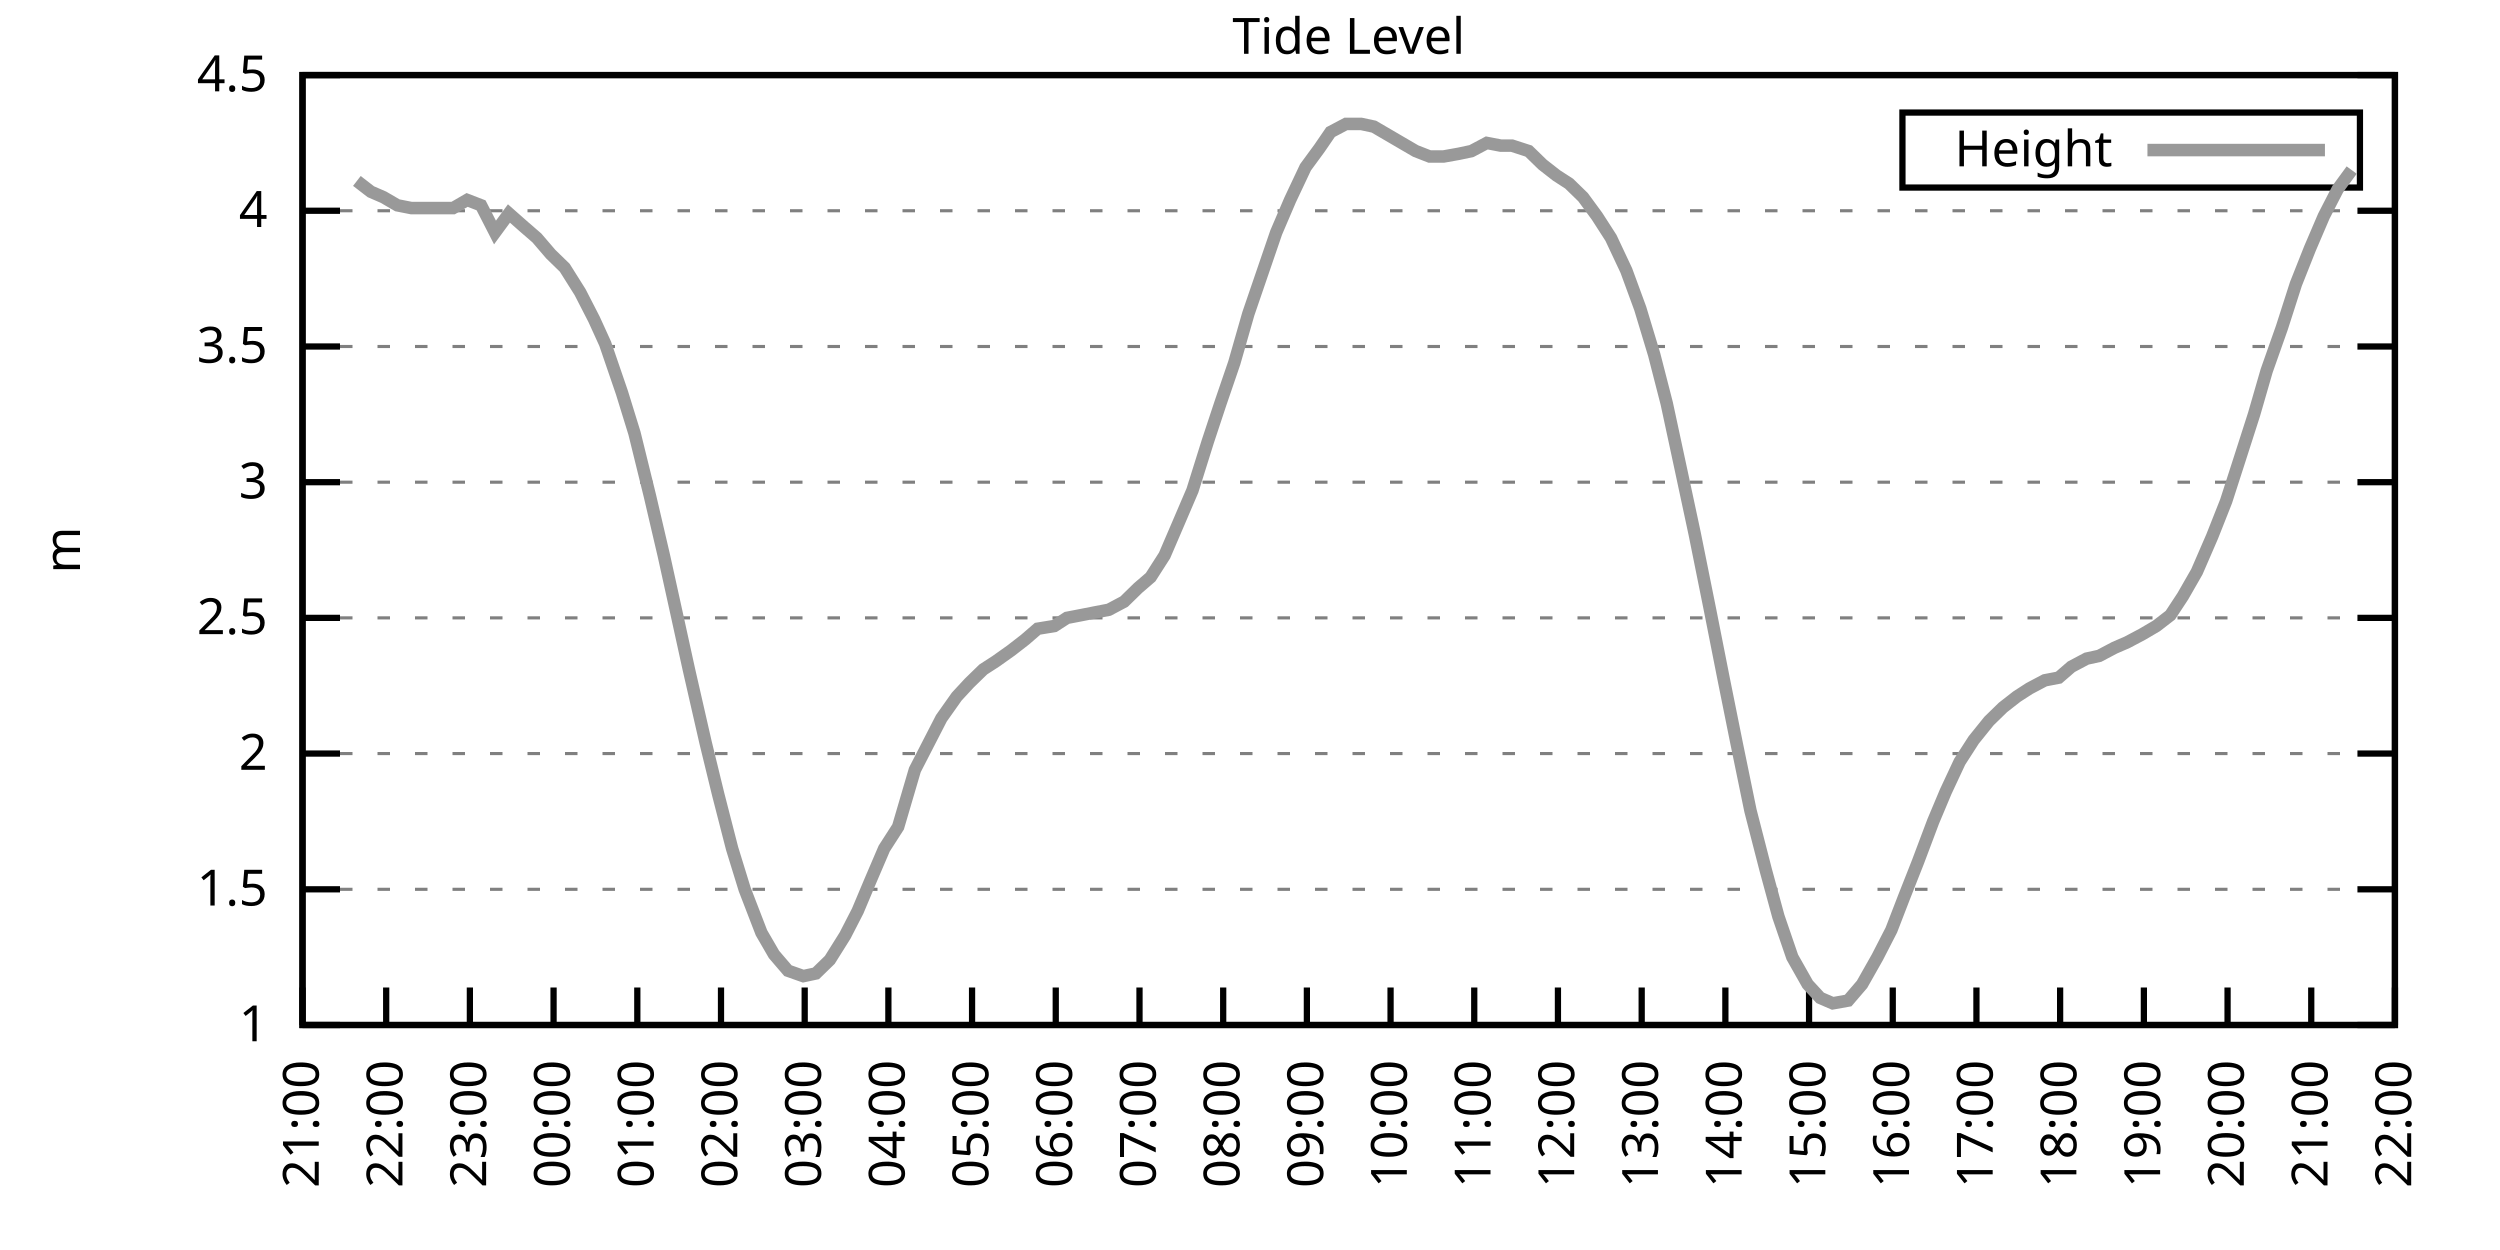
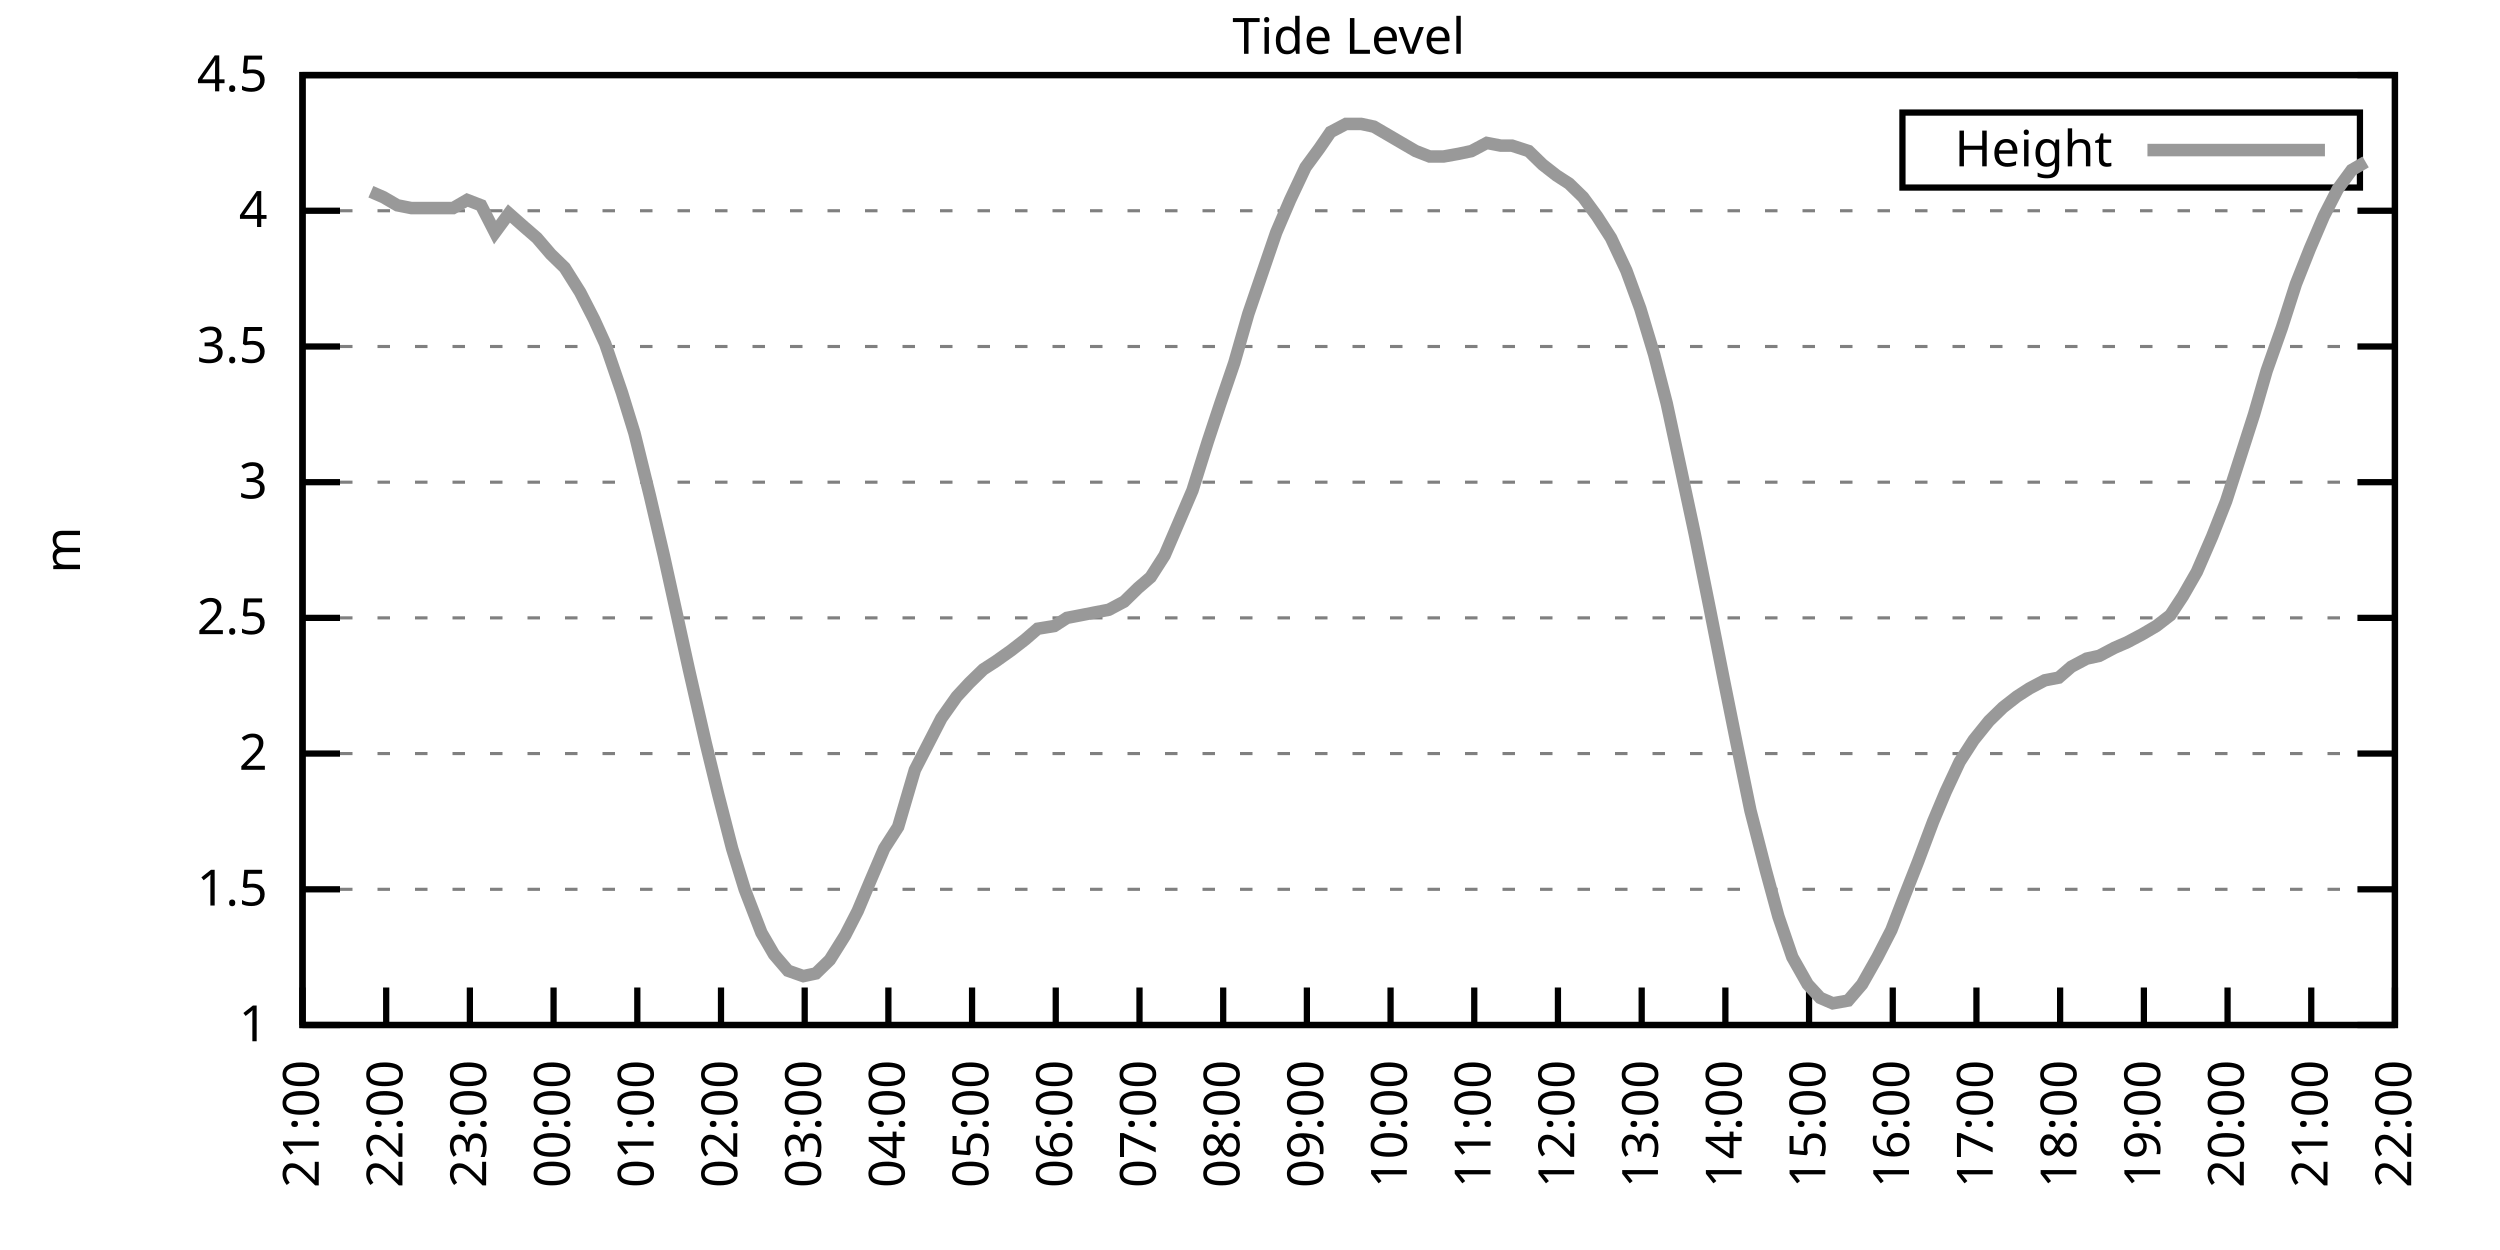
<svg xmlns="http://www.w3.org/2000/svg" xmlns:xlink="http://www.w3.org/1999/xlink" width="400" height="200" viewBox="0 0 400 200">
  <g id="gnuplot_canvas">
    <rect x="0" y="0" width="400" height="200" fill="none" />
    <defs>
      <circle id="gpDot" r="0.5" stroke-width="0.5" stroke="currentColor" />
      <path id="gpPt0" stroke-width="0.333" stroke="currentColor" d="M-1,0 h2 M0,-1 v2" />
      <path id="gpPt1" stroke-width="0.333" stroke="currentColor" d="M-1,-1 L1,1 M1,-1 L-1,1" />
      <path id="gpPt2" stroke-width="0.333" stroke="currentColor" d="M-1,0 L1,0 M0,-1 L0,1 M-1,-1 L1,1 M-1,1 L1,-1" />
      <rect id="gpPt3" stroke-width="0.333" stroke="currentColor" x="-1" y="-1" width="2" height="2" />
      <rect id="gpPt4" stroke-width="0.333" stroke="currentColor" fill="currentColor" x="-1" y="-1" width="2" height="2" />
      <circle id="gpPt5" stroke-width="0.333" stroke="currentColor" cx="0" cy="0" r="1" />
      <use xlink:href="#gpPt5" id="gpPt6" fill="currentColor" stroke="none" />
      <path id="gpPt7" stroke-width="0.333" stroke="currentColor" d="M0,-1.33 L-1.33,0.67 L1.33,0.67 z" />
      <use xlink:href="#gpPt7" id="gpPt8" fill="currentColor" stroke="none" />
      <use xlink:href="#gpPt7" id="gpPt9" stroke="currentColor" transform="rotate(180)" />
      <use xlink:href="#gpPt9" id="gpPt10" fill="currentColor" stroke="none" />
      <use xlink:href="#gpPt3" id="gpPt11" stroke="currentColor" transform="rotate(45)" />
      <use xlink:href="#gpPt11" id="gpPt12" fill="currentColor" stroke="none" />
      <path id="gpPt13" stroke-width="0.333" stroke="currentColor" d="M0,1.330 L1.265,0.411 L0.782,-1.067 L-0.782,-1.076 L-1.265,0.411 z" />
      <use xlink:href="#gpPt13" id="gpPt14" fill="currentColor" stroke="none" />
      <filter id="textbox" filterUnits="objectBoundingBox" x="0" y="0" height="1" width="1">
        <feFlood flood-color="white" flood-opacity="1" result="bgnd" />
        <feComposite in="SourceGraphic" in2="bgnd" operator="atop" />
      </filter>
      <filter id="greybox" filterUnits="objectBoundingBox" x="0" y="0" height="1" width="1">
        <feFlood flood-color="lightgrey" flood-opacity="1" result="grey" />
        <feComposite in="SourceGraphic" in2="grey" operator="atop" />
      </filter>
    </defs>
    <g fill="none" color="white" stroke="currentColor" stroke-width="1.00" stroke-linecap="butt" stroke-linejoin="miter">
</g>
    <g fill="none" color="black" stroke="currentColor" stroke-width="1.00" stroke-linecap="butt" stroke-linejoin="miter">
      <g stroke="none" shape-rendering="crispEdges">
        <polygon fill="rgb(255, 255, 255)" points="48.40,164.00 383.18,164.00 383.18,12.02 48.40,12.02 " />
      </g>
    </g>
    <g fill="none" color="black" stroke="currentColor" stroke-width="1.00" stroke-linecap="butt" stroke-linejoin="miter">
</g>
    <g fill="none" color="black" stroke="black" stroke-width="0.50" stroke-linecap="butt" stroke-linejoin="miter">
</g>
    <g fill="none" color="gray" stroke="currentColor" stroke-width="0.50" stroke-linecap="butt" stroke-linejoin="miter">
      <path stroke="gray" stroke-dasharray="2,4" class="gridline" d="M48.40,164.00 L383.19,164.00  " />
    </g>
    <g fill="none" color="gray" stroke="gray" stroke-width="1.00" stroke-linecap="butt" stroke-linejoin="miter">
</g>
    <g fill="none" color="black" stroke="currentColor" stroke-width="1.00" stroke-linecap="butt" stroke-linejoin="miter">
      <path stroke="black" d="M48.40,164.00 L54.40,164.00 M383.19,164.00 L377.19,164.00  " />
      <g transform="translate(42.80,166.60)" stroke="none" fill="black" font-family="Sans" font-size="8.00" text-anchor="end">
        <text>
          <tspan font-family="Sans"> 1</tspan>
        </text>
      </g>
    </g>
    <g fill="none" color="black" stroke="currentColor" stroke-width="1.00" stroke-linecap="butt" stroke-linejoin="miter">
</g>
    <g fill="none" color="black" stroke="black" stroke-width="0.50" stroke-linecap="butt" stroke-linejoin="miter">
</g>
    <g fill="none" color="gray" stroke="currentColor" stroke-width="0.50" stroke-linecap="butt" stroke-linejoin="miter">
      <path stroke="gray" stroke-dasharray="2,4" class="gridline" d="M48.40,142.29 L383.19,142.29  " />
    </g>
    <g fill="none" color="gray" stroke="gray" stroke-width="1.00" stroke-linecap="butt" stroke-linejoin="miter">
</g>
    <g fill="none" color="black" stroke="currentColor" stroke-width="1.00" stroke-linecap="butt" stroke-linejoin="miter">
      <path stroke="black" d="M48.40,142.29 L54.40,142.29 M383.19,142.29 L377.19,142.29  " />
      <g transform="translate(42.80,144.89)" stroke="none" fill="black" font-family="Sans" font-size="8.00" text-anchor="end">
        <text>
          <tspan font-family="Sans"> 1.5</tspan>
        </text>
      </g>
    </g>
    <g fill="none" color="black" stroke="currentColor" stroke-width="1.00" stroke-linecap="butt" stroke-linejoin="miter">
</g>
    <g fill="none" color="black" stroke="black" stroke-width="0.50" stroke-linecap="butt" stroke-linejoin="miter">
</g>
    <g fill="none" color="gray" stroke="currentColor" stroke-width="0.50" stroke-linecap="butt" stroke-linejoin="miter">
      <path stroke="gray" stroke-dasharray="2,4" class="gridline" d="M48.40,120.57 L383.19,120.57  " />
    </g>
    <g fill="none" color="gray" stroke="gray" stroke-width="1.00" stroke-linecap="butt" stroke-linejoin="miter">
</g>
    <g fill="none" color="black" stroke="currentColor" stroke-width="1.00" stroke-linecap="butt" stroke-linejoin="miter">
      <path stroke="black" d="M48.40,120.57 L54.40,120.57 M383.19,120.57 L377.19,120.57  " />
      <g transform="translate(42.80,123.17)" stroke="none" fill="black" font-family="Sans" font-size="8.00" text-anchor="end">
        <text>
          <tspan font-family="Sans"> 2</tspan>
        </text>
      </g>
    </g>
    <g fill="none" color="black" stroke="currentColor" stroke-width="1.00" stroke-linecap="butt" stroke-linejoin="miter">
</g>
    <g fill="none" color="black" stroke="black" stroke-width="0.50" stroke-linecap="butt" stroke-linejoin="miter">
</g>
    <g fill="none" color="gray" stroke="currentColor" stroke-width="0.50" stroke-linecap="butt" stroke-linejoin="miter">
      <path stroke="gray" stroke-dasharray="2,4" class="gridline" d="M48.40,98.86 L383.19,98.86  " />
    </g>
    <g fill="none" color="gray" stroke="gray" stroke-width="1.00" stroke-linecap="butt" stroke-linejoin="miter">
</g>
    <g fill="none" color="black" stroke="currentColor" stroke-width="1.00" stroke-linecap="butt" stroke-linejoin="miter">
      <path stroke="black" d="M48.40,98.86 L54.40,98.86 M383.19,98.86 L377.19,98.86  " />
      <g transform="translate(42.80,101.46)" stroke="none" fill="black" font-family="Sans" font-size="8.00" text-anchor="end">
        <text>
          <tspan font-family="Sans"> 2.5</tspan>
        </text>
      </g>
    </g>
    <g fill="none" color="black" stroke="currentColor" stroke-width="1.00" stroke-linecap="butt" stroke-linejoin="miter">
</g>
    <g fill="none" color="black" stroke="black" stroke-width="0.50" stroke-linecap="butt" stroke-linejoin="miter">
</g>
    <g fill="none" color="gray" stroke="currentColor" stroke-width="0.50" stroke-linecap="butt" stroke-linejoin="miter">
      <path stroke="gray" stroke-dasharray="2,4" class="gridline" d="M48.40,77.15 L383.19,77.15  " />
    </g>
    <g fill="none" color="gray" stroke="gray" stroke-width="1.00" stroke-linecap="butt" stroke-linejoin="miter">
</g>
    <g fill="none" color="black" stroke="currentColor" stroke-width="1.00" stroke-linecap="butt" stroke-linejoin="miter">
      <path stroke="black" d="M48.40,77.15 L54.40,77.15 M383.19,77.15 L377.19,77.15  " />
      <g transform="translate(42.80,79.75)" stroke="none" fill="black" font-family="Sans" font-size="8.00" text-anchor="end">
        <text>
          <tspan font-family="Sans"> 3</tspan>
        </text>
      </g>
    </g>
    <g fill="none" color="black" stroke="currentColor" stroke-width="1.00" stroke-linecap="butt" stroke-linejoin="miter">
</g>
    <g fill="none" color="black" stroke="black" stroke-width="0.50" stroke-linecap="butt" stroke-linejoin="miter">
</g>
    <g fill="none" color="gray" stroke="currentColor" stroke-width="0.50" stroke-linecap="butt" stroke-linejoin="miter">
      <path stroke="gray" stroke-dasharray="2,4" class="gridline" d="M48.40,55.44 L383.19,55.44  " />
    </g>
    <g fill="none" color="gray" stroke="gray" stroke-width="1.00" stroke-linecap="butt" stroke-linejoin="miter">
</g>
    <g fill="none" color="black" stroke="currentColor" stroke-width="1.00" stroke-linecap="butt" stroke-linejoin="miter">
      <path stroke="black" d="M48.40,55.44 L54.40,55.44 M383.19,55.44 L377.19,55.44  " />
      <g transform="translate(42.80,58.04)" stroke="none" fill="black" font-family="Sans" font-size="8.00" text-anchor="end">
        <text>
          <tspan font-family="Sans"> 3.5</tspan>
        </text>
      </g>
    </g>
    <g fill="none" color="black" stroke="currentColor" stroke-width="1.00" stroke-linecap="butt" stroke-linejoin="miter">
</g>
    <g fill="none" color="black" stroke="black" stroke-width="0.50" stroke-linecap="butt" stroke-linejoin="miter">
</g>
    <g fill="none" color="gray" stroke="currentColor" stroke-width="0.50" stroke-linecap="butt" stroke-linejoin="miter">
      <path stroke="gray" stroke-dasharray="2,4" class="gridline" d="M48.40,33.72 L383.19,33.72  " />
    </g>
    <g fill="none" color="gray" stroke="gray" stroke-width="1.00" stroke-linecap="butt" stroke-linejoin="miter">
</g>
    <g fill="none" color="black" stroke="currentColor" stroke-width="1.00" stroke-linecap="butt" stroke-linejoin="miter">
      <path stroke="black" d="M48.40,33.72 L54.40,33.72 M383.19,33.72 L377.19,33.72  " />
      <g transform="translate(42.80,36.32)" stroke="none" fill="black" font-family="Sans" font-size="8.00" text-anchor="end">
        <text>
          <tspan font-family="Sans"> 4</tspan>
        </text>
      </g>
    </g>
    <g fill="none" color="black" stroke="currentColor" stroke-width="1.00" stroke-linecap="butt" stroke-linejoin="miter">
</g>
    <g fill="none" color="black" stroke="black" stroke-width="0.50" stroke-linecap="butt" stroke-linejoin="miter">
</g>
    <g fill="none" color="gray" stroke="currentColor" stroke-width="0.50" stroke-linecap="butt" stroke-linejoin="miter">
      <path stroke="gray" stroke-dasharray="2,4" class="gridline" d="M48.40,12.01 L383.19,12.01  " />
    </g>
    <g fill="none" color="gray" stroke="gray" stroke-width="1.00" stroke-linecap="butt" stroke-linejoin="miter">
</g>
    <g fill="none" color="black" stroke="currentColor" stroke-width="1.00" stroke-linecap="butt" stroke-linejoin="miter">
      <path stroke="black" d="M48.40,12.01 L54.40,12.01 M383.19,12.01 L377.19,12.01  " />
      <g transform="translate(42.80,14.61)" stroke="none" fill="black" font-family="Sans" font-size="8.00" text-anchor="end">
        <text>
          <tspan font-family="Sans"> 4.5</tspan>
        </text>
      </g>
    </g>
    <g fill="none" color="black" stroke="currentColor" stroke-width="1.00" stroke-linecap="butt" stroke-linejoin="miter">
      <path stroke="black" d="M48.40,164.00 L48.40,158.00  " />
      <g transform="translate(51.00,169.60) rotate(270.00)" stroke="none" fill="black" font-family="Sans" font-size="8.00" text-anchor="end">
        <text>
          <tspan font-family="Sans">21:00</tspan>
        </text>
      </g>
    </g>
    <g fill="none" color="black" stroke="currentColor" stroke-width="1.00" stroke-linecap="butt" stroke-linejoin="miter">
      <path stroke="black" d="M61.79,164.00 L61.79,158.00  " />
      <g transform="translate(64.39,169.60) rotate(270.00)" stroke="none" fill="black" font-family="Sans" font-size="8.00" text-anchor="end">
        <text>
          <tspan font-family="Sans">22:00</tspan>
        </text>
      </g>
    </g>
    <g fill="none" color="black" stroke="currentColor" stroke-width="1.00" stroke-linecap="butt" stroke-linejoin="miter">
      <path stroke="black" d="M75.18,164.00 L75.18,158.00  " />
      <g transform="translate(77.78,169.60) rotate(270.00)" stroke="none" fill="black" font-family="Sans" font-size="8.00" text-anchor="end">
        <text>
          <tspan font-family="Sans">23:00</tspan>
        </text>
      </g>
    </g>
    <g fill="none" color="black" stroke="currentColor" stroke-width="1.00" stroke-linecap="butt" stroke-linejoin="miter">
      <path stroke="black" d="M88.57,164.00 L88.57,158.00  " />
      <g transform="translate(91.17,169.60) rotate(270.00)" stroke="none" fill="black" font-family="Sans" font-size="8.00" text-anchor="end">
        <text>
          <tspan font-family="Sans">00:00</tspan>
        </text>
      </g>
    </g>
    <g fill="none" color="black" stroke="currentColor" stroke-width="1.00" stroke-linecap="butt" stroke-linejoin="miter">
      <path stroke="black" d="M101.97,164.00 L101.97,158.00  " />
      <g transform="translate(104.57,169.60) rotate(270.00)" stroke="none" fill="black" font-family="Sans" font-size="8.00" text-anchor="end">
        <text>
          <tspan font-family="Sans">01:00</tspan>
        </text>
      </g>
    </g>
    <g fill="none" color="black" stroke="currentColor" stroke-width="1.00" stroke-linecap="butt" stroke-linejoin="miter">
      <path stroke="black" d="M115.36,164.00 L115.36,158.00  " />
      <g transform="translate(117.96,169.60) rotate(270.00)" stroke="none" fill="black" font-family="Sans" font-size="8.00" text-anchor="end">
        <text>
          <tspan font-family="Sans">02:00</tspan>
        </text>
      </g>
    </g>
    <g fill="none" color="black" stroke="currentColor" stroke-width="1.00" stroke-linecap="butt" stroke-linejoin="miter">
      <path stroke="black" d="M128.75,164.00 L128.75,158.00  " />
      <g transform="translate(131.35,169.60) rotate(270.00)" stroke="none" fill="black" font-family="Sans" font-size="8.00" text-anchor="end">
        <text>
          <tspan font-family="Sans">03:00</tspan>
        </text>
      </g>
    </g>
    <g fill="none" color="black" stroke="currentColor" stroke-width="1.00" stroke-linecap="butt" stroke-linejoin="miter">
      <path stroke="black" d="M142.14,164.00 L142.14,158.00  " />
      <g transform="translate(144.74,169.60) rotate(270.00)" stroke="none" fill="black" font-family="Sans" font-size="8.00" text-anchor="end">
        <text>
          <tspan font-family="Sans">04:00</tspan>
        </text>
      </g>
    </g>
    <g fill="none" color="black" stroke="currentColor" stroke-width="1.00" stroke-linecap="butt" stroke-linejoin="miter">
      <path stroke="black" d="M155.53,164.00 L155.53,158.00  " />
      <g transform="translate(158.13,169.60) rotate(270.00)" stroke="none" fill="black" font-family="Sans" font-size="8.00" text-anchor="end">
        <text>
          <tspan font-family="Sans">05:00</tspan>
        </text>
      </g>
    </g>
    <g fill="none" color="black" stroke="currentColor" stroke-width="1.00" stroke-linecap="butt" stroke-linejoin="miter">
      <path stroke="black" d="M168.92,164.00 L168.92,158.00  " />
      <g transform="translate(171.52,169.60) rotate(270.00)" stroke="none" fill="black" font-family="Sans" font-size="8.00" text-anchor="end">
        <text>
          <tspan font-family="Sans">06:00</tspan>
        </text>
      </g>
    </g>
    <g fill="none" color="black" stroke="currentColor" stroke-width="1.00" stroke-linecap="butt" stroke-linejoin="miter">
      <path stroke="black" d="M182.32,164.00 L182.32,158.00  " />
      <g transform="translate(184.92,169.60) rotate(270.00)" stroke="none" fill="black" font-family="Sans" font-size="8.00" text-anchor="end">
        <text>
          <tspan font-family="Sans">07:00</tspan>
        </text>
      </g>
    </g>
    <g fill="none" color="black" stroke="currentColor" stroke-width="1.00" stroke-linecap="butt" stroke-linejoin="miter">
      <path stroke="black" d="M195.71,164.00 L195.71,158.00  " />
      <g transform="translate(198.31,169.60) rotate(270.00)" stroke="none" fill="black" font-family="Sans" font-size="8.00" text-anchor="end">
        <text>
          <tspan font-family="Sans">08:00</tspan>
        </text>
      </g>
    </g>
    <g fill="none" color="black" stroke="currentColor" stroke-width="1.00" stroke-linecap="butt" stroke-linejoin="miter">
      <path stroke="black" d="M209.10,164.00 L209.10,158.00  " />
      <g transform="translate(211.70,169.60) rotate(270.00)" stroke="none" fill="black" font-family="Sans" font-size="8.00" text-anchor="end">
        <text>
          <tspan font-family="Sans">09:00</tspan>
        </text>
      </g>
    </g>
    <g fill="none" color="black" stroke="currentColor" stroke-width="1.00" stroke-linecap="butt" stroke-linejoin="miter">
      <path stroke="black" d="M222.49,164.00 L222.49,158.00  " />
      <g transform="translate(225.09,169.60) rotate(270.00)" stroke="none" fill="black" font-family="Sans" font-size="8.00" text-anchor="end">
        <text>
          <tspan font-family="Sans">10:00</tspan>
        </text>
      </g>
    </g>
    <g fill="none" color="black" stroke="currentColor" stroke-width="1.00" stroke-linecap="butt" stroke-linejoin="miter">
      <path stroke="black" d="M235.88,164.00 L235.88,158.00  " />
      <g transform="translate(238.48,169.60) rotate(270.00)" stroke="none" fill="black" font-family="Sans" font-size="8.00" text-anchor="end">
        <text>
          <tspan font-family="Sans">11:00</tspan>
        </text>
      </g>
    </g>
    <g fill="none" color="black" stroke="currentColor" stroke-width="1.00" stroke-linecap="butt" stroke-linejoin="miter">
      <path stroke="black" d="M249.27,164.00 L249.27,158.00  " />
      <g transform="translate(251.87,169.60) rotate(270.00)" stroke="none" fill="black" font-family="Sans" font-size="8.00" text-anchor="end">
        <text>
          <tspan font-family="Sans">12:00</tspan>
        </text>
      </g>
    </g>
    <g fill="none" color="black" stroke="currentColor" stroke-width="1.00" stroke-linecap="butt" stroke-linejoin="miter">
      <path stroke="black" d="M262.67,164.00 L262.67,158.00  " />
      <g transform="translate(265.27,169.60) rotate(270.00)" stroke="none" fill="black" font-family="Sans" font-size="8.00" text-anchor="end">
        <text>
          <tspan font-family="Sans">13:00</tspan>
        </text>
      </g>
    </g>
    <g fill="none" color="black" stroke="currentColor" stroke-width="1.00" stroke-linecap="butt" stroke-linejoin="miter">
      <path stroke="black" d="M276.06,164.00 L276.06,158.00  " />
      <g transform="translate(278.66,169.60) rotate(270.00)" stroke="none" fill="black" font-family="Sans" font-size="8.00" text-anchor="end">
        <text>
          <tspan font-family="Sans">14:00</tspan>
        </text>
      </g>
    </g>
    <g fill="none" color="black" stroke="currentColor" stroke-width="1.00" stroke-linecap="butt" stroke-linejoin="miter">
      <path stroke="black" d="M289.45,164.00 L289.45,158.00  " />
      <g transform="translate(292.05,169.60) rotate(270.00)" stroke="none" fill="black" font-family="Sans" font-size="8.00" text-anchor="end">
        <text>
          <tspan font-family="Sans">15:00</tspan>
        </text>
      </g>
    </g>
    <g fill="none" color="black" stroke="currentColor" stroke-width="1.00" stroke-linecap="butt" stroke-linejoin="miter">
      <path stroke="black" d="M302.84,164.00 L302.84,158.00  " />
      <g transform="translate(305.44,169.60) rotate(270.00)" stroke="none" fill="black" font-family="Sans" font-size="8.00" text-anchor="end">
        <text>
          <tspan font-family="Sans">16:00</tspan>
        </text>
      </g>
    </g>
    <g fill="none" color="black" stroke="currentColor" stroke-width="1.00" stroke-linecap="butt" stroke-linejoin="miter">
      <path stroke="black" d="M316.23,164.00 L316.23,158.00  " />
      <g transform="translate(318.83,169.60) rotate(270.00)" stroke="none" fill="black" font-family="Sans" font-size="8.00" text-anchor="end">
        <text>
          <tspan font-family="Sans">17:00</tspan>
        </text>
      </g>
    </g>
    <g fill="none" color="black" stroke="currentColor" stroke-width="1.00" stroke-linecap="butt" stroke-linejoin="miter">
      <path stroke="black" d="M329.62,164.00 L329.62,158.00  " />
      <g transform="translate(332.22,169.60) rotate(270.00)" stroke="none" fill="black" font-family="Sans" font-size="8.00" text-anchor="end">
        <text>
          <tspan font-family="Sans">18:00</tspan>
        </text>
      </g>
    </g>
    <g fill="none" color="black" stroke="currentColor" stroke-width="1.00" stroke-linecap="butt" stroke-linejoin="miter">
      <path stroke="black" d="M343.02,164.00 L343.02,158.00  " />
      <g transform="translate(345.62,169.60) rotate(270.00)" stroke="none" fill="black" font-family="Sans" font-size="8.00" text-anchor="end">
        <text>
          <tspan font-family="Sans">19:00</tspan>
        </text>
      </g>
    </g>
    <g fill="none" color="black" stroke="currentColor" stroke-width="1.00" stroke-linecap="butt" stroke-linejoin="miter">
      <path stroke="black" d="M356.41,164.00 L356.41,158.00  " />
      <g transform="translate(359.01,169.60) rotate(270.00)" stroke="none" fill="black" font-family="Sans" font-size="8.00" text-anchor="end">
        <text>
          <tspan font-family="Sans">20:00</tspan>
        </text>
      </g>
    </g>
    <g fill="none" color="black" stroke="currentColor" stroke-width="1.00" stroke-linecap="butt" stroke-linejoin="miter">
      <path stroke="black" d="M369.80,164.00 L369.80,158.00  " />
      <g transform="translate(372.40,169.60) rotate(270.00)" stroke="none" fill="black" font-family="Sans" font-size="8.00" text-anchor="end">
        <text>
          <tspan font-family="Sans">21:00</tspan>
        </text>
      </g>
    </g>
    <g fill="none" color="black" stroke="currentColor" stroke-width="1.00" stroke-linecap="butt" stroke-linejoin="miter">
      <path stroke="black" d="M383.19,164.00 L383.19,158.00  " />
      <g transform="translate(385.79,169.60) rotate(270.00)" stroke="none" fill="black" font-family="Sans" font-size="8.00" text-anchor="end">
        <text>
          <tspan font-family="Sans">22:00</tspan>
        </text>
      </g>
    </g>
    <g fill="none" color="black" stroke="currentColor" stroke-width="1.00" stroke-linecap="butt" stroke-linejoin="miter">
</g>
    <g fill="none" color="black" stroke="currentColor" stroke-width="1.00" stroke-linecap="butt" stroke-linejoin="miter">
      <path stroke="black" d="M48.40,12.01 L48.40,164.00 L383.19,164.00 L383.19,12.01 L48.40,12.01 Z  " />
    </g>
    <g fill="none" color="black" stroke="currentColor" stroke-width="1.00" stroke-linecap="butt" stroke-linejoin="miter">
</g>
    <g fill="none" color="black" stroke="currentColor" stroke-width="1.00" stroke-linecap="butt" stroke-linejoin="miter">
      <path stroke="black" d="M304.39,30.01 L304.39,18.01 L377.59,18.01 L377.59,30.01 L304.39,30.01 Z  " />
    </g>
    <g id="Tide_level_plot_1">
      <g fill="none" color="white" stroke="black" stroke-width="2.00" stroke-linecap="butt" stroke-linejoin="miter">
</g>
      <g fill="none" color="black" stroke="currentColor" stroke-width="2.00" stroke-linecap="butt" stroke-linejoin="miter">
        <g transform="translate(337.99,26.61)" stroke="none" fill="black" font-family="Sans" font-size="8.00" text-anchor="end">
          <text>
            <tspan font-family="Sans">Height</tspan>
          </text>
        </g>
      </g>
      <g fill="none" color="black" stroke="currentColor" stroke-width="2.00" stroke-linecap="butt" stroke-linejoin="miter">
-         <path stroke="rgb(153, 153, 153)" d="M343.59,24.01 L371.99,24.01 M57.10,28.95 L59.34,30.68 L61.35,31.55 L63.58,32.85 L65.81,33.29 L68.04,33.29   L70.50,33.29 L72.50,33.29 L74.74,31.99 L76.97,32.85 L79.20,37.20 L81.43,34.16 L83.89,36.33 L85.90,38.07   L88.13,40.67 L90.36,42.84 L92.82,46.75 L95.05,51.09 L96.83,55.00 L99.51,62.82 L101.52,69.33 L103.98,79.32   L106.21,88.87 L108.22,97.99 L110.22,107.11 L112.90,118.84 L114.91,127.09 L117.14,135.77 L119.15,142.29 L121.83,149.24   L123.84,152.71 L126.07,155.31 L128.53,156.18 L130.54,155.75 L132.77,153.58 L135.22,149.67 L137.23,145.76 L139.24,140.98   L141.47,135.77 L143.70,132.30 L146.38,123.18 L148.61,118.84 L150.62,114.93 L153.08,111.45 L155.09,109.28 L157.32,107.11   L159.33,105.81 L161.78,104.07 L164.01,102.34 L166.02,100.60 L168.70,100.16 L170.71,98.86 L172.94,98.43 L175.17,97.99   L177.41,97.56 L179.86,96.26 L182.09,94.08 L184.10,92.35 L186.33,88.87 L188.57,83.66 L190.80,78.45 L193.25,70.63   L195.26,64.56 L197.49,58.04 L199.73,50.22 L201.96,43.71 L204.19,37.20 L206.42,31.99 L208.88,26.77 L211.11,23.73   L212.89,21.13 L215.35,19.83 L217.80,19.83 L219.81,20.26 L222.04,21.56 L224.28,22.87 L226.51,24.17 L228.74,25.04   L230.97,25.04 L233.43,24.60 L235.44,24.17 L237.89,22.87 L240.12,23.30 L241.91,23.30 L244.59,24.17 L246.82,26.34   L249.05,28.08 L251.06,29.38 L253.29,31.55 L255.52,34.59 L257.76,38.07 L260.21,43.28 L262.44,49.36 L264.67,56.74   L266.68,64.56 L268.92,74.98 L271.15,85.40 L273.60,97.56 L275.83,108.85 L277.84,118.84 L280.07,129.69 L282.53,139.25   L284.54,146.63 L286.77,153.14 L289.23,157.49 L291.23,159.66 L293.24,160.53 L295.70,160.09 L297.93,157.49 L300.39,153.14   L302.62,148.80 L304.63,143.59 L306.86,137.94 L309.31,131.43 L311.32,126.65 L313.55,121.88 L315.79,118.40 L318.24,115.36   L320.47,113.19 L322.70,111.45 L324.71,110.15 L327.17,108.85 L329.40,108.42 L331.41,106.68 L333.86,105.38 L335.87,104.94   L338.33,103.64 L340.34,102.77 L342.79,101.47 L345.02,100.16 L347.26,98.43 L349.26,95.39 L351.50,91.48 L353.95,85.83   L356.18,80.19 L358.42,73.24 L360.65,66.29 L362.66,59.34 L365.11,52.40 L367.34,45.45 L369.58,39.80 L371.81,34.59   L374.04,30.25 L376.27,27.21  " />
+         <path stroke="rgb(153, 153, 153)" d="M343.59,24.01 L371.99,24.01 M59.34,30.68 L61.35,31.55 L63.58,32.85 L65.81,33.29 L68.04,33.29 L70.50,33.29   L72.50,33.29 L74.74,31.99 L76.97,32.85 L79.20,37.20 L81.43,34.16 L83.89,36.33 L85.90,38.07 L88.13,40.67   L90.36,42.84 L92.82,46.75 L95.05,51.09 L96.83,55.00 L99.51,62.82 L101.52,69.33 L103.98,79.32 L106.21,88.87   L108.22,97.99 L110.22,107.11 L112.90,118.84 L114.91,127.09 L117.14,135.77 L119.15,142.29 L121.83,149.24 L123.84,152.71   L126.07,155.31 L128.53,156.18 L130.54,155.75 L132.77,153.58 L135.22,149.67 L137.23,145.76 L139.24,140.98 L141.47,135.77   L143.70,132.30 L146.38,123.18 L148.61,118.84 L150.62,114.93 L153.08,111.45 L155.09,109.28 L157.32,107.11 L159.33,105.81   L161.78,104.07 L164.01,102.34 L166.02,100.60 L168.70,100.16 L170.71,98.86 L172.94,98.43 L175.17,97.99 L177.41,97.56   L179.86,96.26 L182.09,94.08 L184.10,92.35 L186.33,88.87 L188.57,83.66 L190.80,78.45 L193.25,70.63 L195.26,64.56   L197.49,58.04 L199.73,50.22 L201.96,43.71 L204.19,37.20 L206.42,31.99 L208.88,26.77 L211.11,23.73 L212.89,21.13   L215.35,19.83 L217.80,19.83 L219.81,20.26 L222.04,21.56 L224.28,22.87 L226.51,24.17 L228.74,25.04 L230.97,25.04   L233.43,24.60 L235.44,24.17 L237.89,22.87 L240.12,23.30 L241.91,23.30 L244.59,24.17 L246.82,26.34 L249.05,28.08   L251.06,29.38 L253.29,31.55 L255.52,34.59 L257.76,38.07 L260.21,43.28 L262.44,49.36 L264.67,56.74 L266.68,64.56   L268.92,74.98 L271.15,85.40 L273.60,97.56 L275.83,108.85 L277.84,118.84 L280.07,129.69 L282.53,139.25 L284.54,146.63   L286.77,153.14 L289.23,157.49 L291.23,159.66 L293.24,160.53 L295.70,160.09 L297.93,157.49 L300.39,153.14 L302.62,148.80   L304.63,143.59 L306.86,137.94 L309.31,131.43 L311.32,126.65 L313.55,121.88 L315.79,118.40 L318.24,115.36 L320.47,113.19   L322.70,111.45 L324.71,110.15 L327.17,108.85 L329.40,108.42 L331.41,106.68 L333.86,105.38 L335.87,104.94 L338.33,103.64   L340.34,102.77 L342.79,101.47 L345.02,100.16 L347.26,98.43 L349.26,95.39 L351.50,91.48 L353.95,85.83 L356.18,80.19   L358.42,73.24 L360.65,66.29 L362.66,59.34 L365.11,52.40 L367.34,45.45 L369.58,39.80 L371.81,34.59 L374.04,30.25   L376.27,27.21 L378.50,25.91  " />
      </g>
    </g>
    <g fill="none" color="black" stroke="currentColor" stroke-width="2.00" stroke-linecap="butt" stroke-linejoin="miter">
</g>
    <g fill="none" color="black" stroke="black" stroke-width="1.00" stroke-linecap="butt" stroke-linejoin="miter">
</g>
    <g fill="none" color="black" stroke="currentColor" stroke-width="1.00" stroke-linecap="butt" stroke-linejoin="miter">
      <path stroke="black" d="M48.40,12.01 L48.40,164.00 L383.19,164.00 L383.19,12.01 L48.40,12.01 Z  " />
      <g transform="translate(12.80,88.01) rotate(270.00)" stroke="none" fill="black" font-family="Sans" font-size="8.00" text-anchor="middle">
        <text>
          <tspan font-family="Sans">m</tspan>
        </text>
      </g>
    </g>
    <g fill="none" color="black" stroke="currentColor" stroke-width="1.00" stroke-linecap="butt" stroke-linejoin="miter">
</g>
    <g fill="none" color="black" stroke="currentColor" stroke-width="1.00" stroke-linecap="butt" stroke-linejoin="miter">
      <g transform="translate(215.79,8.61)" stroke="none" fill="black" font-family="Sans" font-size="8.00" text-anchor="middle">
        <text>
          <tspan font-family="Sans">Tide Level</tspan>
        </text>
      </g>
    </g>
    <g fill="none" color="black" stroke="currentColor" stroke-width="1.00" stroke-linecap="butt" stroke-linejoin="miter">
</g>
  </g>
</svg>
